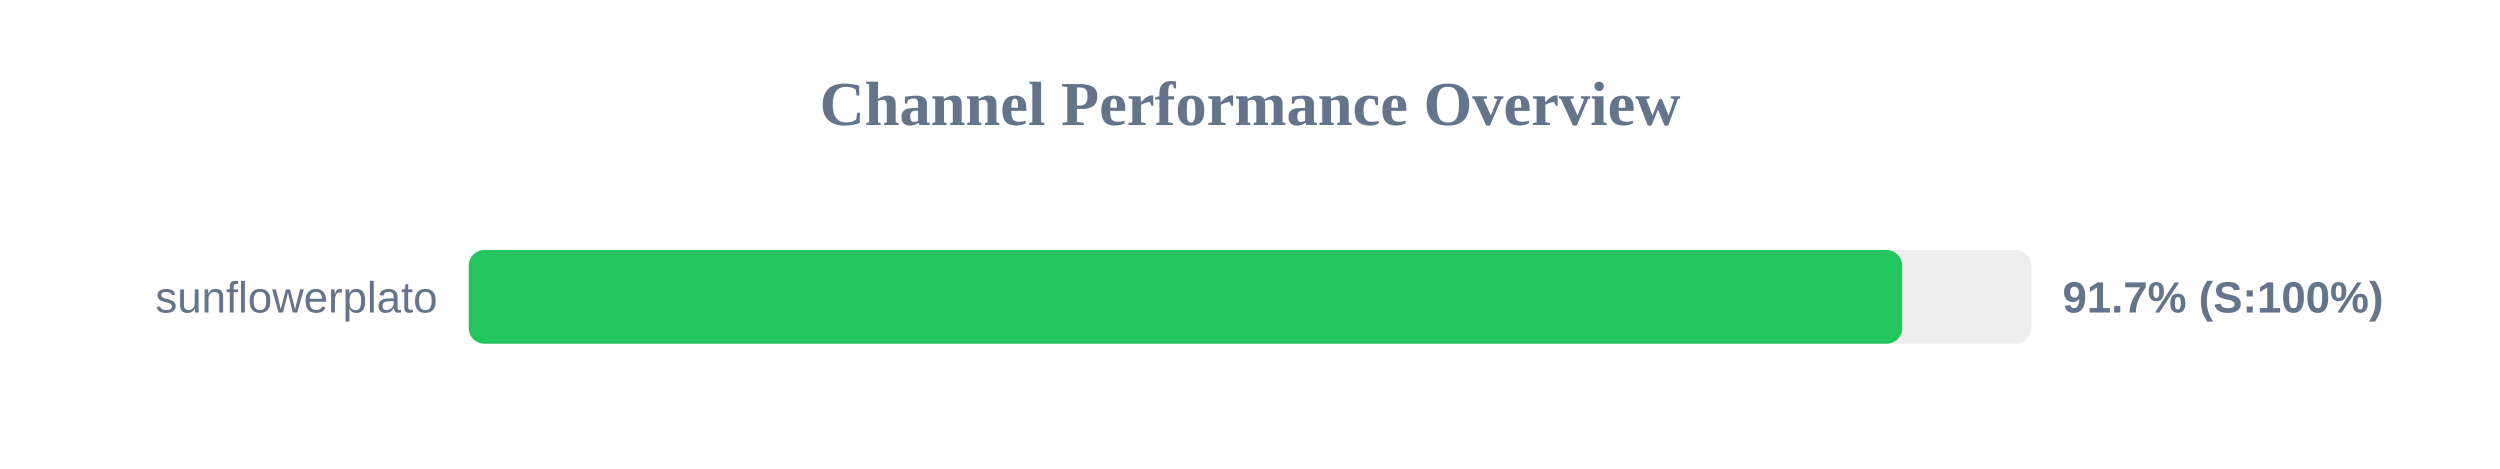
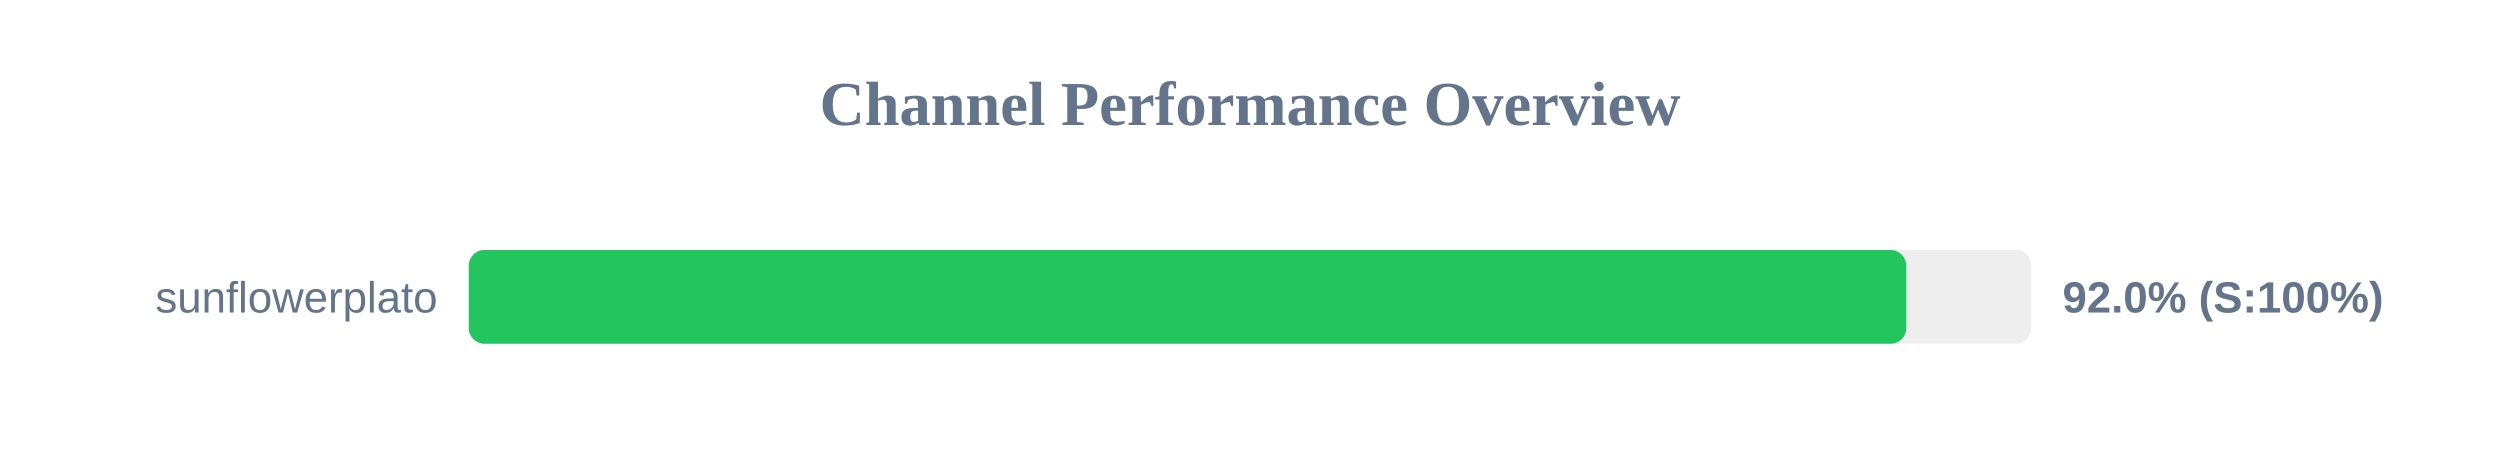
<svg xmlns="http://www.w3.org/2000/svg" width="800" height="150" version="1.1">
  <style>
        .row { font: 14px Arial; fill: #64748b; }
        .score { font: bold 14px Arial; fill: #64748b; }
    </style>
  <text x="400" y="40" text-anchor="middle" font-size="20px" font-weight="bold" fill="#64748b">Channel Performance Overview</text>
  <rect x="150" y="80" width="500" height="30" fill="#eee" rx="5" />
-   <rect x="150" y="80" width="458.7" height="30" fill="#22c55e" rx="5" />
+   <rect x="150" y="80" width="460.0" height="30" fill="#22c55e" rx="5" />
  <text x="140" y="100" text-anchor="end" class="row">sunflowerplato</text>
-   <text x="660" y="100" text-anchor="start" class="score">91.7% (S:100%)</text>
+   <text x="660" y="100" text-anchor="start" class="score">92.0% (S:100%)</text>
</svg>
